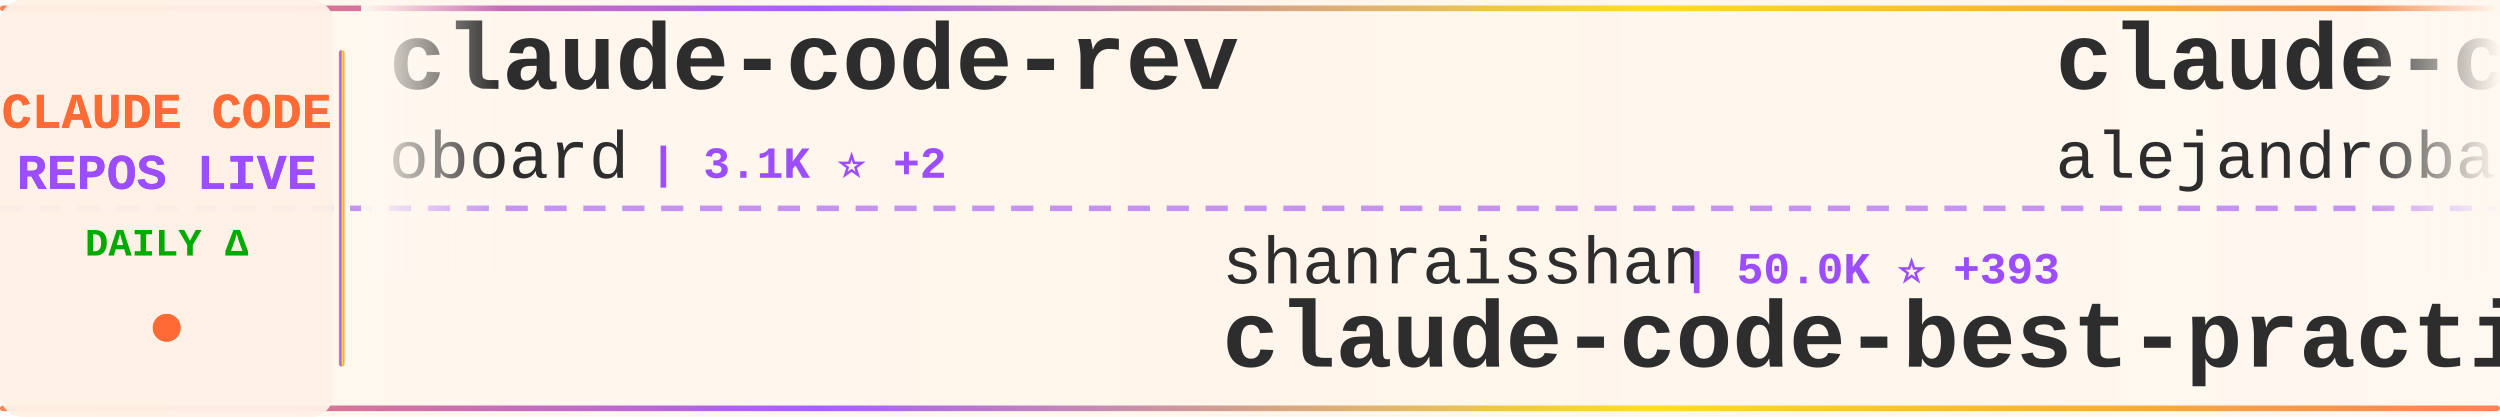
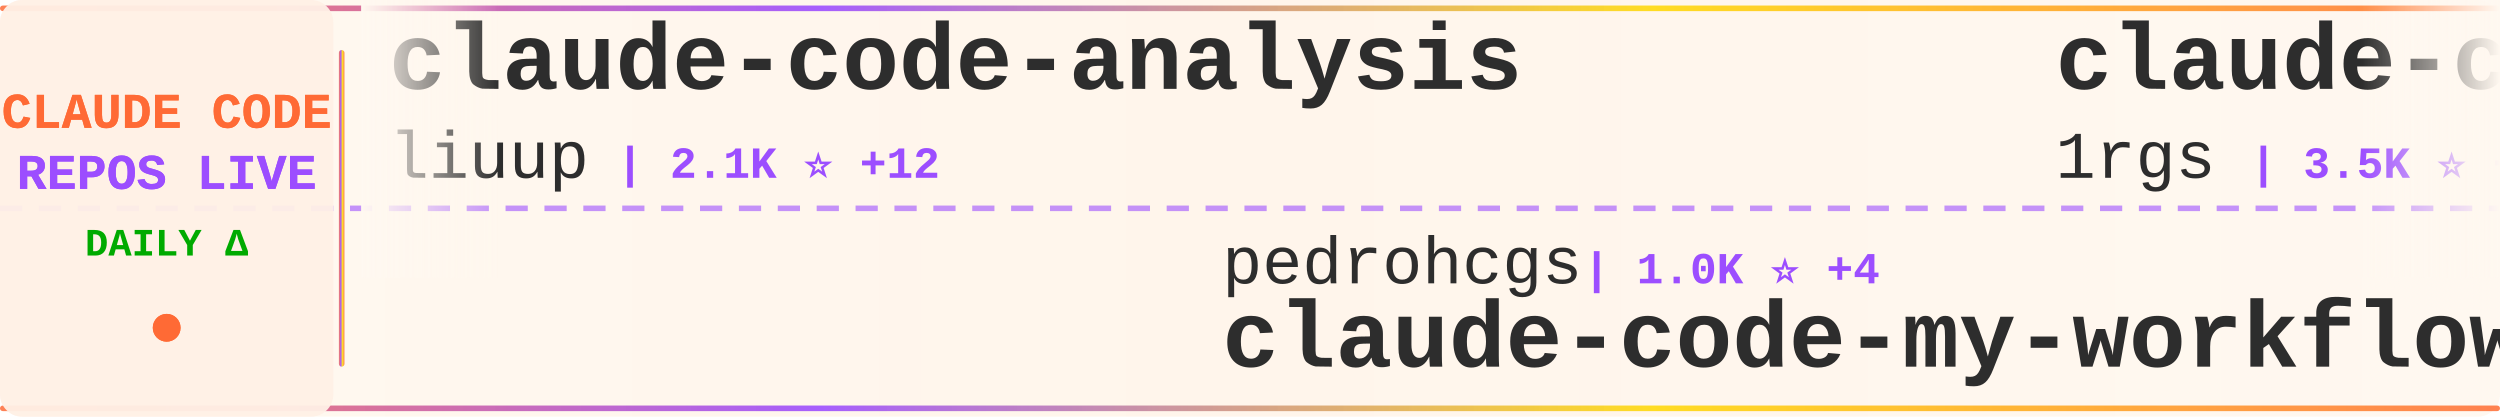
<svg xmlns="http://www.w3.org/2000/svg" width="900" height="150">
  <defs>
    <linearGradient id="tickerBg" x1="0%" y1="0%" x2="100%" y2="0%">
      <stop offset="0%" style="stop-color:#fff8f0;stop-opacity:0.98" />
      <stop offset="50%" style="stop-color:#fff5eb;stop-opacity:1" />
      <stop offset="100%" style="stop-color:#fff8f0;stop-opacity:0.98" />
    </linearGradient>
    <linearGradient id="borderGrad" x1="0%" y1="0%" x2="100%" y2="0%">
      <stop offset="0%" style="stop-color:#FF6B35;stop-opacity:0.85">
        <animate attributeName="stop-opacity" values="0.85;1;0.85" dur="2s" repeatCount="indefinite" />
      </stop>
      <stop offset="33%" style="stop-color:#9C4EFF;stop-opacity:0.9">
        <animate attributeName="stop-opacity" values="0.9;1;0.9" dur="2.2s" repeatCount="indefinite" />
      </stop>
      <stop offset="66%" style="stop-color:#FFD700;stop-opacity:0.85">
        <animate attributeName="stop-opacity" values="0.85;1;0.85" dur="1.8s" repeatCount="indefinite" />
      </stop>
      <stop offset="100%" style="stop-color:#FF6B35;stop-opacity:0.85">
        <animate attributeName="stop-opacity" values="0.85;1;0.85" dur="2s" repeatCount="indefinite" />
      </stop>
    </linearGradient>
    <filter id="textGlow">
      <feGaussianBlur stdDeviation="0.15" result="coloredBlur" />
      <feMerge>
        <feMergeNode in="coloredBlur" />
        <feMergeNode in="SourceGraphic" />
      </feMerge>
    </filter>
    <filter id="metricGlow">
      <feGaussianBlur stdDeviation="0.2" result="coloredBlur" />
      <feMerge>
        <feMergeNode in="coloredBlur" />
        <feMergeNode in="SourceGraphic" />
      </feMerge>
    </filter>
    <linearGradient id="leftFade" x1="0%" y1="0%" x2="100%" y2="0%">
      <stop offset="0%" style="stop-color:#fff8f0;stop-opacity:1" />
      <stop offset="100%" style="stop-color:#fff8f0;stop-opacity:0" />
    </linearGradient>
    <linearGradient id="rightFade" x1="0%" y1="0%" x2="100%" y2="0%">
      <stop offset="0%" style="stop-color:#fff8f0;stop-opacity:0" />
      <stop offset="100%" style="stop-color:#fff8f0;stop-opacity:1" />
    </linearGradient>
  </defs>
  <rect width="900" height="150" fill="url(#tickerBg)" rx="8" />
  <rect x="0" y="2" width="900" height="2" fill="url(#borderGrad)" rx="1" />
  <rect x="0" y="146" width="900" height="2" fill="url(#borderGrad)" rx="1" />
  <line x1="0" y1="75" x2="900" y2="75" stroke="#9C4EFF" stroke-width="2" stroke-dasharray="8 6" opacity="0.6" />
  <rect x="0" y="0" width="120" height="150" fill="#fff0e6" opacity="0.95" rx="8" />
  <text x="60" y="46" font-family="'Courier New', monospace" font-size="18" font-weight="bold" fill="#FF6B35" text-anchor="middle" filter="url(#textGlow)">
    CLAUDE CODE
  </text>
  <text x="60" y="68" font-family="'Courier New', monospace" font-size="18" font-weight="bold" fill="#9C4EFF" text-anchor="middle" filter="url(#textGlow)">
    REPOS LIVE
  </text>
  <text x="60" y="92" font-family="'Courier New', monospace" font-size="14" font-weight="bold" fill="#00aa00" text-anchor="middle">
    DAILY Δ
  </text>
  <circle cx="60" cy="118" r="5" fill="#FF6B35" filter="url(#metricGlow)">
    <animate attributeName="r" values="4;6;4" dur="1.5s" repeatCount="indefinite" />
    <animate attributeName="opacity" values="0.6;1;0.6" dur="1.5s" repeatCount="indefinite" />
  </circle>
  <rect x="122" y="18" width="2" height="114" fill="url(#borderGrad)" rx="1" />
  <clipPath id="tickerClip">
    <rect x="130" y="0" width="770" height="150" />
  </clipPath>
  <g clip-path="url(#tickerClip)">
    <g id="tickerItems">
      <animateTransform attributeName="transform" attributeType="XML" type="translate" from="0 0" to="-3000 0" dur="54s" repeatCount="indefinite" />
      <g transform="translate(0, 0)">
-         <text x="140" y="32" font-family="'Courier New', monospace" font-size="34" font-weight="bold" fill="#2d2d2d">claude-code-rev</text>
-         <text x="140" y="64" font-family="'Courier New', monospace" font-size="24" font-weight="normal" fill="#2d2d2d" opacity="1.0">oboard</text>
-         <text x="234" y="64" font-family="'Courier New', monospace" font-size="16" font-weight="bold" fill="#9C4EFF"> | 3.1K ⭐ +2</text>
+         <text x="140" y="32" font-family="'Courier New', monospace" font-size="34" font-weight="bold" fill="#2d2d2d">claude-code-analysis</text>
+         <text x="140" y="64" font-family="'Courier New', monospace" font-size="24" font-weight="normal" fill="#2d2d2d" opacity="1.0">liuup</text>
+         <text x="222" y="64" font-family="'Courier New', monospace" font-size="16" font-weight="bold" fill="#9C4EFF"> | 2.1K ⭐ +12</text>
      </g>
      <g transform="translate(300, 0)">
-         <text x="140" y="102" font-family="'Courier New', monospace" font-size="24" font-weight="normal" fill="#2d2d2d" opacity="1.0">shanraisshan</text>
-         <text x="306" y="102" font-family="'Courier New', monospace" font-size="16" font-weight="bold" fill="#9C4EFF"> | 50.0K ⭐ +393</text>
-         <text x="140" y="132" font-family="'Courier New', monospace" font-size="34" font-weight="bold" fill="#2d2d2d">claude-code-best-practic...</text>
+         <text x="140" y="102" font-family="'Courier New', monospace" font-size="24" font-weight="normal" fill="#2d2d2d" opacity="1.0">pedrohcgs</text>
+         <text x="270" y="102" font-family="'Courier New', monospace" font-size="16" font-weight="bold" fill="#9C4EFF"> | 1.0K ⭐ +4</text>
+         <text x="140" y="132" font-family="'Courier New', monospace" font-size="34" font-weight="bold" fill="#2d2d2d">claude-code-my-workflow</text>
      </g>
      <g transform="translate(600, 0)">
-         <text x="140" y="32" font-family="'Courier New', monospace" font-size="34" font-weight="bold" fill="#2d2d2d">claude-code-from-source</text>
-         <text x="140" y="64" font-family="'Courier New', monospace" font-size="24" font-weight="normal" fill="#2d2d2d" opacity="1.0">alejandrobalderas</text>
-         <text x="366" y="64" font-family="'Courier New', monospace" font-size="16" font-weight="bold" fill="#9C4EFF"> | 1.8K ⭐ +4</text>
+         <text x="140" y="32" font-family="'Courier New', monospace" font-size="34" font-weight="bold" fill="#2d2d2d">claude-code-proxy</text>
+         <text x="140" y="64" font-family="'Courier New', monospace" font-size="24" font-weight="normal" fill="#2d2d2d" opacity="1.0">1rgs</text>
+         <text x="210" y="64" font-family="'Courier New', monospace" font-size="16" font-weight="bold" fill="#9C4EFF"> | 3.5K ⭐ +8</text>
      </g>
      <g transform="translate(900, 0)">
-         <text x="140" y="102" font-family="'Courier New', monospace" font-size="24" font-weight="normal" fill="#2d2d2d" opacity="1.0">Piebald-AI</text>
-         <text x="282" y="102" font-family="'Courier New', monospace" font-size="16" font-weight="bold" fill="#9C4EFF"> | 9.8K ⭐ +53</text>
-         <text x="140" y="132" font-family="'Courier New', monospace" font-size="34" font-weight="bold" fill="#2d2d2d">claude-code-system-promp...</text>
+         <text x="140" y="102" font-family="'Courier New', monospace" font-size="24" font-weight="normal" fill="#2d2d2d" opacity="1.0">davila7</text>
+         <text x="246" y="102" font-family="'Courier New', monospace" font-size="16" font-weight="bold" fill="#9C4EFF"> | 26.5K ⭐ +63</text>
+         <text x="140" y="132" font-family="'Courier New', monospace" font-size="34" font-weight="bold" fill="#2d2d2d">claude-code-templates</text>
      </g>
      <g transform="translate(1200, 0)">
-         <text x="140" y="32" font-family="'Courier New', monospace" font-size="34" font-weight="bold" fill="#2d2d2d">Claude-code</text>
-         <text x="140" y="64" font-family="'Courier New', monospace" font-size="24" font-weight="normal" fill="#2d2d2d" opacity="1.0">fazxes</text>
-         <text x="234" y="64" font-family="'Courier New', monospace" font-size="16" font-weight="bold" fill="#9C4EFF"> | 212 ⭐</text>
+         <text x="140" y="32" font-family="'Courier New', monospace" font-size="34" font-weight="bold" fill="#2d2d2d">claude-code-showcase</text>
+         <text x="140" y="64" font-family="'Courier New', monospace" font-size="24" font-weight="normal" fill="#2d2d2d" opacity="1.0">ChrisWiles</text>
+         <text x="282" y="64" font-family="'Courier New', monospace" font-size="16" font-weight="bold" fill="#9C4EFF"> | 5.9K ⭐ +2</text>
      </g>
      <g transform="translate(1500, 0)">
-         <text x="140" y="102" font-family="'Courier New', monospace" font-size="24" font-weight="normal" fill="#2d2d2d" opacity="1.0">fuergaosi233</text>
-         <text x="306" y="102" font-family="'Courier New', monospace" font-size="16" font-weight="bold" fill="#9C4EFF"> | 2.5K ⭐ +7</text>
-         <text x="140" y="132" font-family="'Courier New', monospace" font-size="34" font-weight="bold" fill="#2d2d2d">claude-code-proxy</text>
+         <text x="140" y="102" font-family="'Courier New', monospace" font-size="24" font-weight="normal" fill="#2d2d2d" opacity="1.0">claude-code-best</text>
+         <text x="354" y="102" font-family="'Courier New', monospace" font-size="16" font-weight="bold" fill="#9C4EFF"> | 17.4K ⭐ +54</text>
+         <text x="140" y="132" font-family="'Courier New', monospace" font-size="34" font-weight="bold" fill="#2d2d2d">claude-code</text>
      </g>
      <g transform="translate(1800, 0)">
-         <text x="140" y="32" font-family="'Courier New', monospace" font-size="34" font-weight="bold" fill="#2d2d2d">Open-ClaudeCode</text>
-         <text x="140" y="64" font-family="'Courier New', monospace" font-size="24" font-weight="normal" fill="#2d2d2d" opacity="1.0">LING71671</text>
-         <text x="270" y="64" font-family="'Courier New', monospace" font-size="16" font-weight="bold" fill="#9C4EFF"> | 799 ⭐ +8</text>
+         <text x="140" y="32" font-family="'Courier New', monospace" font-size="34" font-weight="bold" fill="#2d2d2d">claude-code-source-build</text>
+         <text x="140" y="64" font-family="'Courier New', monospace" font-size="24" font-weight="normal" fill="#2d2d2d" opacity="1.0">andrew-kramer-inno</text>
+         <text x="378" y="64" font-family="'Courier New', monospace" font-size="16" font-weight="bold" fill="#9C4EFF"> | 581 ⭐</text>
      </g>
      <g transform="translate(2100, 0)">
-         <text x="140" y="102" font-family="'Courier New', monospace" font-size="24" font-weight="normal" fill="#2d2d2d" opacity="1.0">kodu-ai</text>
-         <text x="246" y="102" font-family="'Courier New', monospace" font-size="16" font-weight="bold" fill="#9C4EFF"> | 5.3K ⭐</text>
-         <text x="140" y="132" font-family="'Courier New', monospace" font-size="34" font-weight="bold" fill="#2d2d2d">claude-coder</text>
+         <text x="140" y="102" font-family="'Courier New', monospace" font-size="24" font-weight="normal" fill="#2d2d2d" opacity="1.0">LING71671</text>
+         <text x="270" y="102" font-family="'Courier New', monospace" font-size="16" font-weight="bold" fill="#9C4EFF"> | 799 ⭐ +6</text>
+         <text x="140" y="132" font-family="'Courier New', monospace" font-size="34" font-weight="bold" fill="#2d2d2d">Open-ClaudeCode</text>
      </g>
      <g transform="translate(2400, 0)">
-         <text x="140" y="32" font-family="'Courier New', monospace" font-size="34" font-weight="bold" fill="#2d2d2d">claude-code-templates</text>
-         <text x="140" y="64" font-family="'Courier New', monospace" font-size="24" font-weight="normal" fill="#2d2d2d" opacity="1.0">davila7</text>
-         <text x="246" y="64" font-family="'Courier New', monospace" font-size="16" font-weight="bold" fill="#9C4EFF"> | 26.5K ⭐ +74</text>
+         <text x="140" y="32" font-family="'Courier New', monospace" font-size="34" font-weight="bold" fill="#2d2d2d">ralph</text>
+         <text x="140" y="64" font-family="'Courier New', monospace" font-size="24" font-weight="normal" fill="#2d2d2d" opacity="1.0">snarktank</text>
+         <text x="270" y="64" font-family="'Courier New', monospace" font-size="16" font-weight="bold" fill="#9C4EFF"> | 18.3K ⭐ +62</text>
      </g>
      <g transform="translate(2700, 0)">
-         <text x="140" y="102" font-family="'Courier New', monospace" font-size="24" font-weight="normal" fill="#2d2d2d" opacity="1.0">777genius</text>
-         <text x="270" y="102" font-family="'Courier New', monospace" font-size="16" font-weight="bold" fill="#9C4EFF"> | 904 ⭐ +1</text>
-         <text x="140" y="132" font-family="'Courier New', monospace" font-size="34" font-weight="bold" fill="#2d2d2d">claude-code-source-code</text>
+         <text x="140" y="102" font-family="'Courier New', monospace" font-size="24" font-weight="normal" fill="#2d2d2d" opacity="1.0">luyao618</text>
+         <text x="258" y="102" font-family="'Courier New', monospace" font-size="16" font-weight="bold" fill="#9C4EFF"> | 1.3K ⭐ +6</text>
+         <text x="140" y="132" font-family="'Courier New', monospace" font-size="34" font-weight="bold" fill="#2d2d2d">Claude-Code-Source-Study</text>
      </g>
      <g transform="translate(3000, 0)">
-         <text x="140" y="32" font-family="'Courier New', monospace" font-size="34" font-weight="bold" fill="#2d2d2d">claude-code-rev</text>
-         <text x="140" y="64" font-family="'Courier New', monospace" font-size="24" font-weight="normal" fill="#2d2d2d" opacity="1.0">oboard</text>
-         <text x="234" y="64" font-family="'Courier New', monospace" font-size="16" font-weight="bold" fill="#9C4EFF"> | 3.1K ⭐ +2</text>
+         <text x="140" y="32" font-family="'Courier New', monospace" font-size="34" font-weight="bold" fill="#2d2d2d">claude-code-analysis</text>
+         <text x="140" y="64" font-family="'Courier New', monospace" font-size="24" font-weight="normal" fill="#2d2d2d" opacity="1.0">liuup</text>
+         <text x="222" y="64" font-family="'Courier New', monospace" font-size="16" font-weight="bold" fill="#9C4EFF"> | 2.1K ⭐ +12</text>
      </g>
      <g transform="translate(3300, 0)">
-         <text x="140" y="102" font-family="'Courier New', monospace" font-size="24" font-weight="normal" fill="#2d2d2d" opacity="1.0">shanraisshan</text>
-         <text x="306" y="102" font-family="'Courier New', monospace" font-size="16" font-weight="bold" fill="#9C4EFF"> | 50.0K ⭐ +393</text>
-         <text x="140" y="132" font-family="'Courier New', monospace" font-size="34" font-weight="bold" fill="#2d2d2d">claude-code-best-practic...</text>
+         <text x="140" y="102" font-family="'Courier New', monospace" font-size="24" font-weight="normal" fill="#2d2d2d" opacity="1.0">pedrohcgs</text>
+         <text x="270" y="102" font-family="'Courier New', monospace" font-size="16" font-weight="bold" fill="#9C4EFF"> | 1.0K ⭐ +4</text>
+         <text x="140" y="132" font-family="'Courier New', monospace" font-size="34" font-weight="bold" fill="#2d2d2d">claude-code-my-workflow</text>
      </g>
      <g transform="translate(3600, 0)">
-         <text x="140" y="32" font-family="'Courier New', monospace" font-size="34" font-weight="bold" fill="#2d2d2d">claude-code-from-source</text>
-         <text x="140" y="64" font-family="'Courier New', monospace" font-size="24" font-weight="normal" fill="#2d2d2d" opacity="1.0">alejandrobalderas</text>
-         <text x="366" y="64" font-family="'Courier New', monospace" font-size="16" font-weight="bold" fill="#9C4EFF"> | 1.8K ⭐ +4</text>
+         <text x="140" y="32" font-family="'Courier New', monospace" font-size="34" font-weight="bold" fill="#2d2d2d">claude-code-proxy</text>
+         <text x="140" y="64" font-family="'Courier New', monospace" font-size="24" font-weight="normal" fill="#2d2d2d" opacity="1.0">1rgs</text>
+         <text x="210" y="64" font-family="'Courier New', monospace" font-size="16" font-weight="bold" fill="#9C4EFF"> | 3.5K ⭐ +8</text>
      </g>
      <g transform="translate(3900, 0)">
-         <text x="140" y="102" font-family="'Courier New', monospace" font-size="24" font-weight="normal" fill="#2d2d2d" opacity="1.0">Piebald-AI</text>
-         <text x="282" y="102" font-family="'Courier New', monospace" font-size="16" font-weight="bold" fill="#9C4EFF"> | 9.8K ⭐ +53</text>
-         <text x="140" y="132" font-family="'Courier New', monospace" font-size="34" font-weight="bold" fill="#2d2d2d">claude-code-system-promp...</text>
+         <text x="140" y="102" font-family="'Courier New', monospace" font-size="24" font-weight="normal" fill="#2d2d2d" opacity="1.0">davila7</text>
+         <text x="246" y="102" font-family="'Courier New', monospace" font-size="16" font-weight="bold" fill="#9C4EFF"> | 26.5K ⭐ +63</text>
+         <text x="140" y="132" font-family="'Courier New', monospace" font-size="34" font-weight="bold" fill="#2d2d2d">claude-code-templates</text>
      </g>
    </g>
  </g>
  <rect x="130" y="0" width="50" height="100" fill="url(#leftFade)" />
  <rect x="850" y="0" width="50" height="100" fill="url(#rightFade)" />
</svg>
